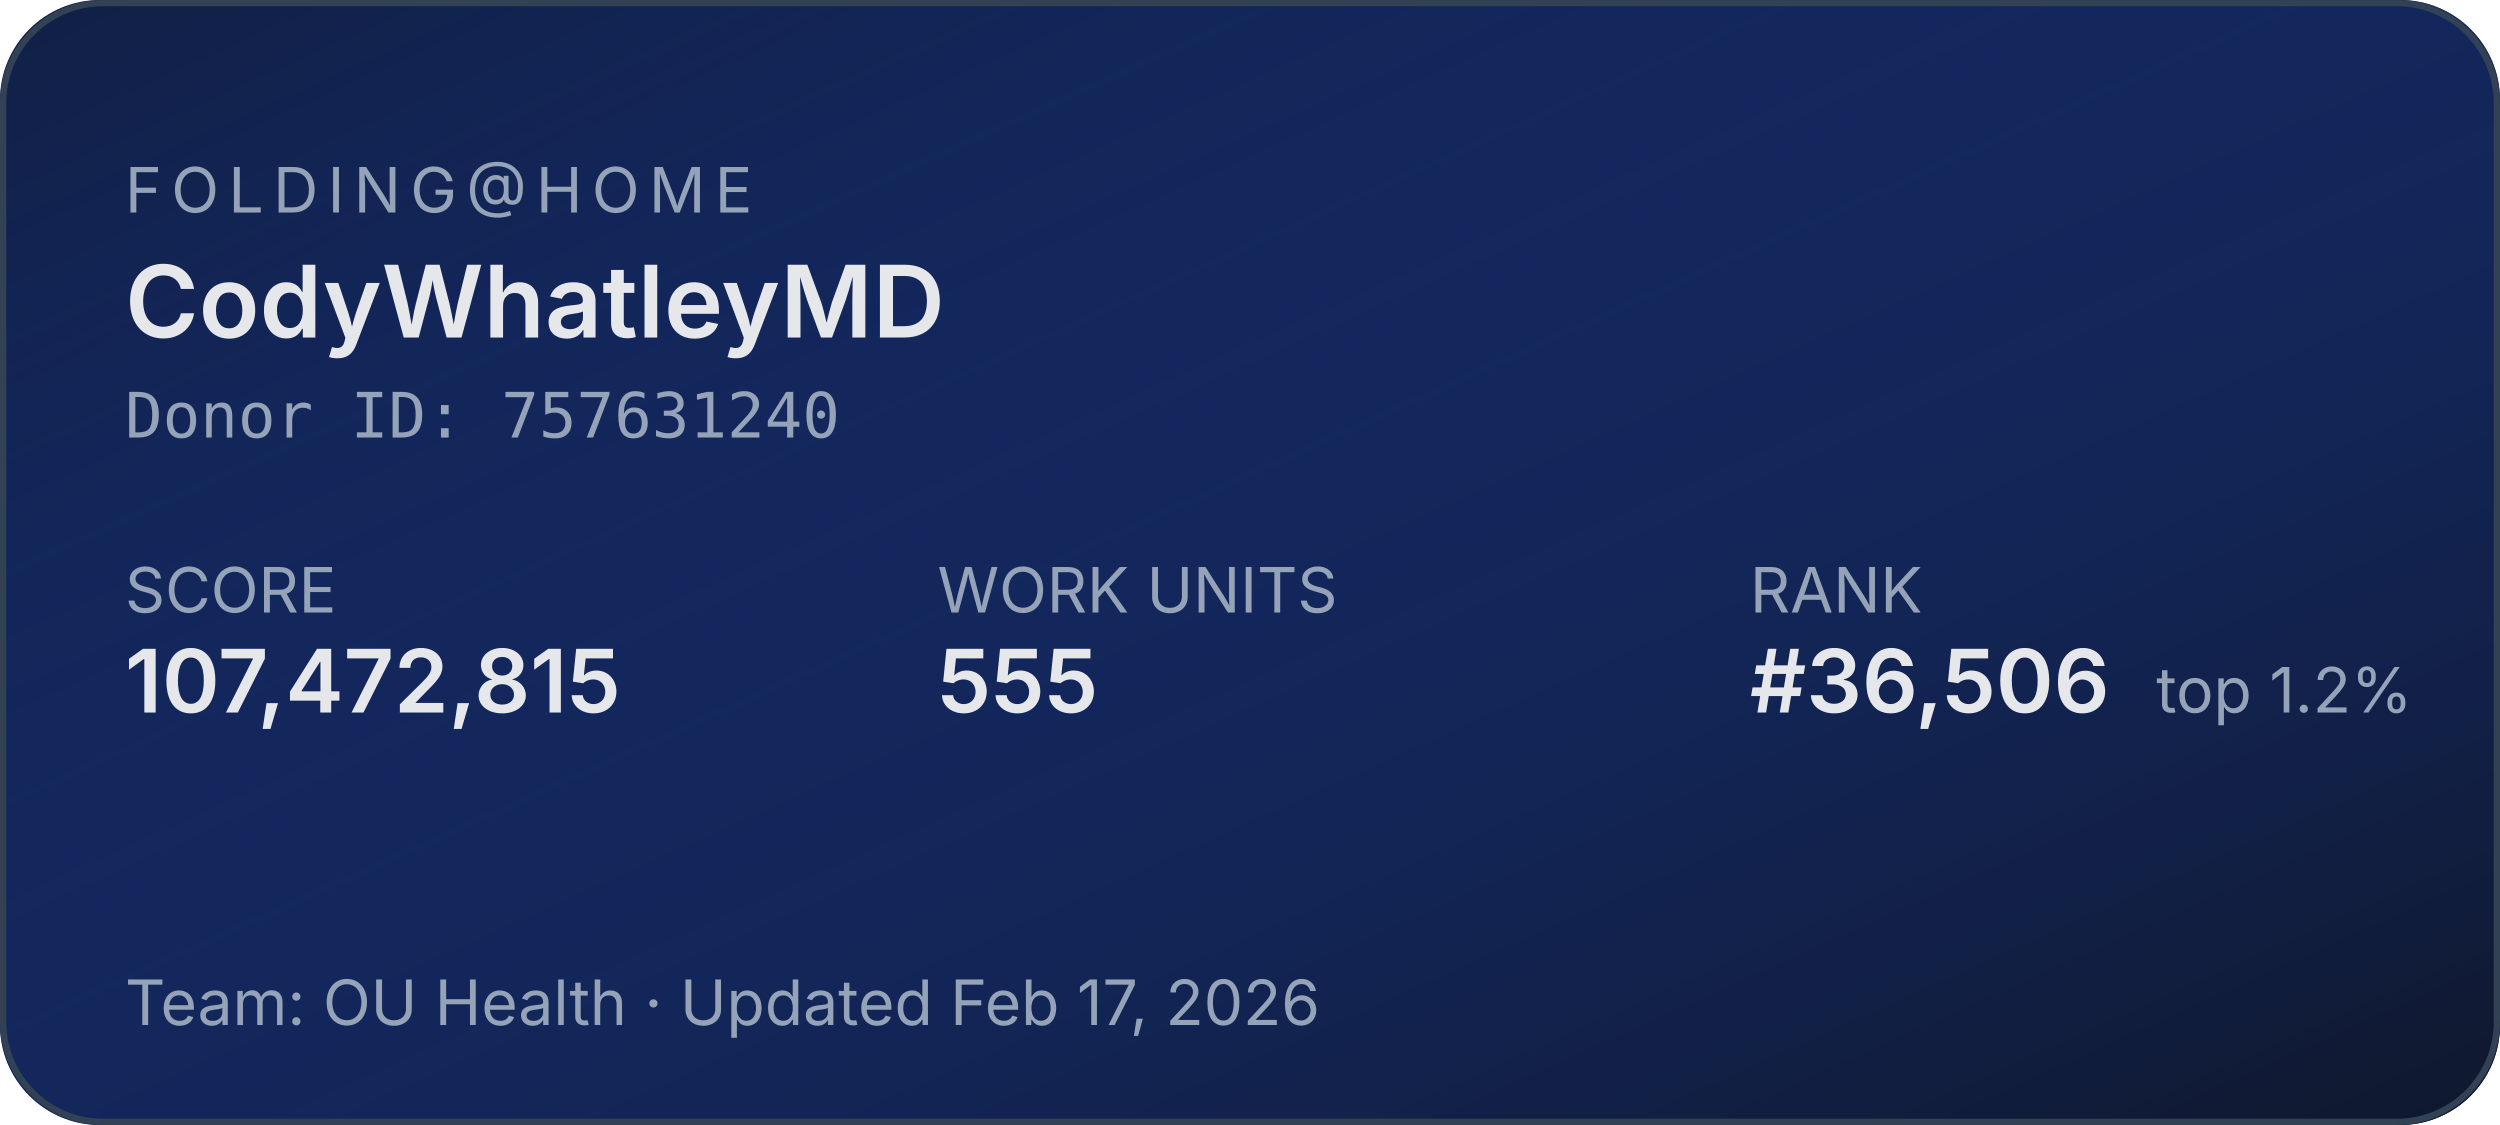
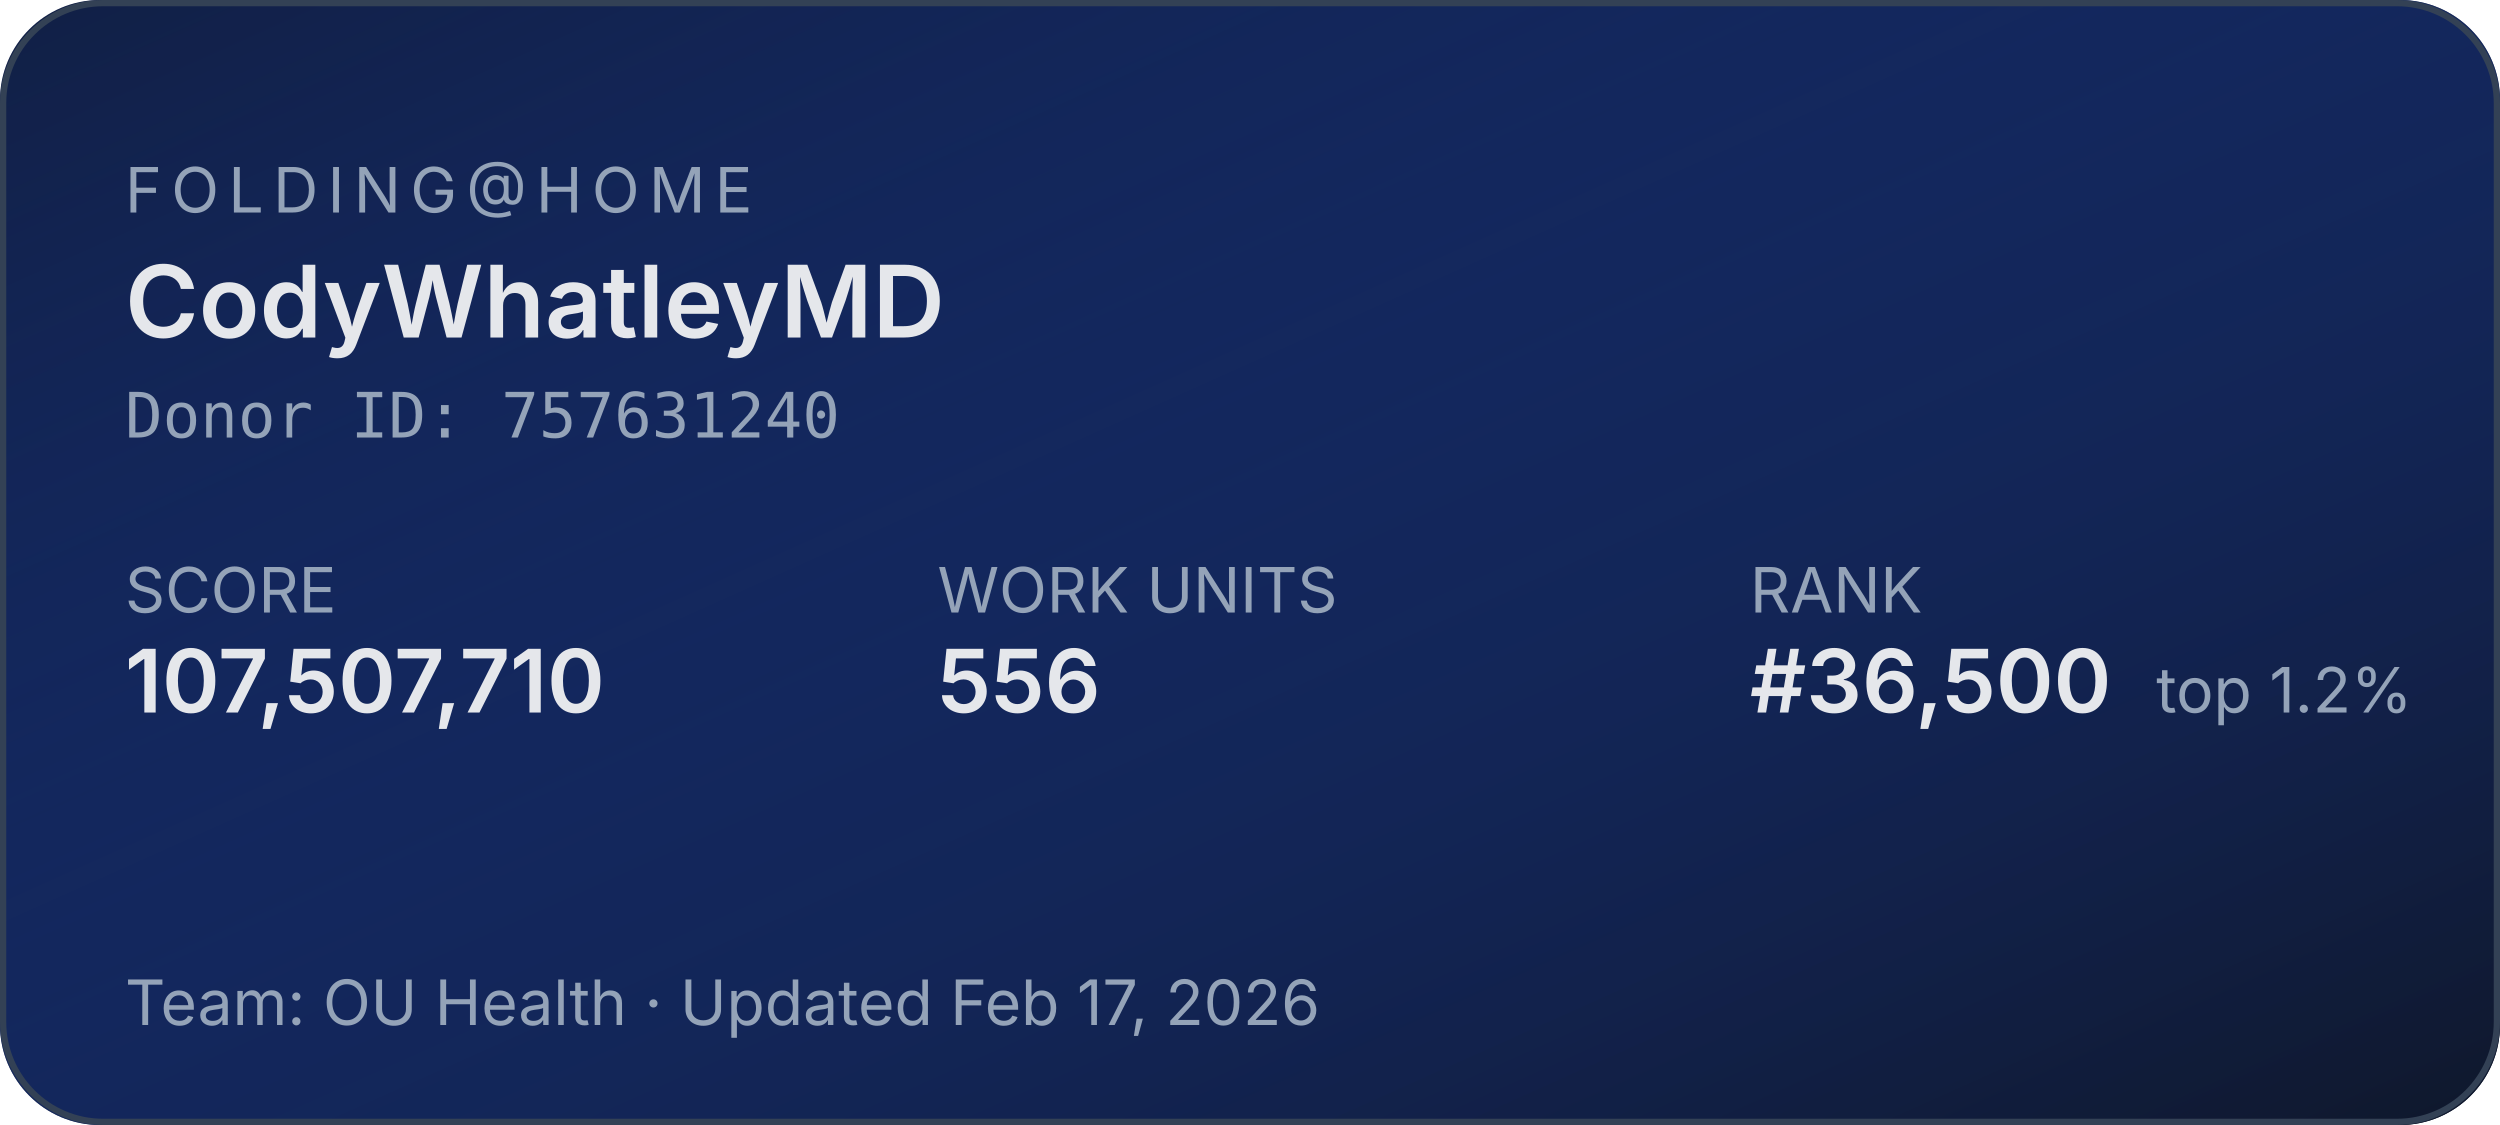
<svg xmlns="http://www.w3.org/2000/svg" width="400" height="180" role="img" aria-label="Folding@home stats for CodyWhatleyMD">
  <defs>
    <linearGradient id="bg" x1="0" y1="0" x2="1" y2="1">
      <stop offset="0%" stop-color="#1d4ed8" stop-opacity="0.15" />
      <stop offset="100%" stop-color="#0f172a" stop-opacity="1" />
    </linearGradient>
  </defs>
  <rect width="400" height="180" rx="16" fill="#0f172a" />
  <rect width="400" height="180" rx="16" fill="url(#bg)" />
  <rect x="0.5" y="0.5" width="399" height="179" rx="16" fill="none" stroke="#334155" stroke-width="1" />
  <g font-family="system-ui,-apple-system,sans-serif">
    <text x="20" y="34" fill="#94a3b8" font-size="10" letter-spacing="1.5" text-transform="uppercase">FOLDING@HOME</text>
    <text x="20" y="54" fill="#e5e7eb" font-size="16" font-weight="600">CodyWhatleyMD</text>
    <text x="20" y="70" fill="#94a3b8" font-size="10" font-family="ui-monospace,monospace">Donor ID: 757631240</text>
    <text x="20" y="98" fill="#94a3b8" font-size="10">SCORE</text>
-     <text x="20" y="114" fill="#e5e7eb" font-size="14" font-weight="600">107,472,815</text>
+     <text x="20" y="114" fill="#e5e7eb" font-size="14" font-weight="600">107,507,710</text>
    <text x="150" y="98" fill="#94a3b8" font-size="10">WORK UNITS</text>
-     <text x="150" y="114" fill="#e5e7eb" font-size="14" font-weight="600">555</text>
+     <text x="150" y="114" fill="#e5e7eb" font-size="14" font-weight="600">556</text>
    <text x="280" y="98" fill="#94a3b8" font-size="10">RANK</text>
-     <text x="280" y="114" fill="#e5e7eb" font-size="14" font-weight="600">#36,506</text>
+     <text x="280" y="114" fill="#e5e7eb" font-size="14" font-weight="600">#36,500</text>
    <text x="345" y="114" fill="#94a3b8" font-size="10">top 1.2%</text>
    <text x="20" y="164" fill="#94a3b8" font-size="10">Team: OU Health  ·  Updated Feb 17, 2026</text>
  </g>
</svg>
